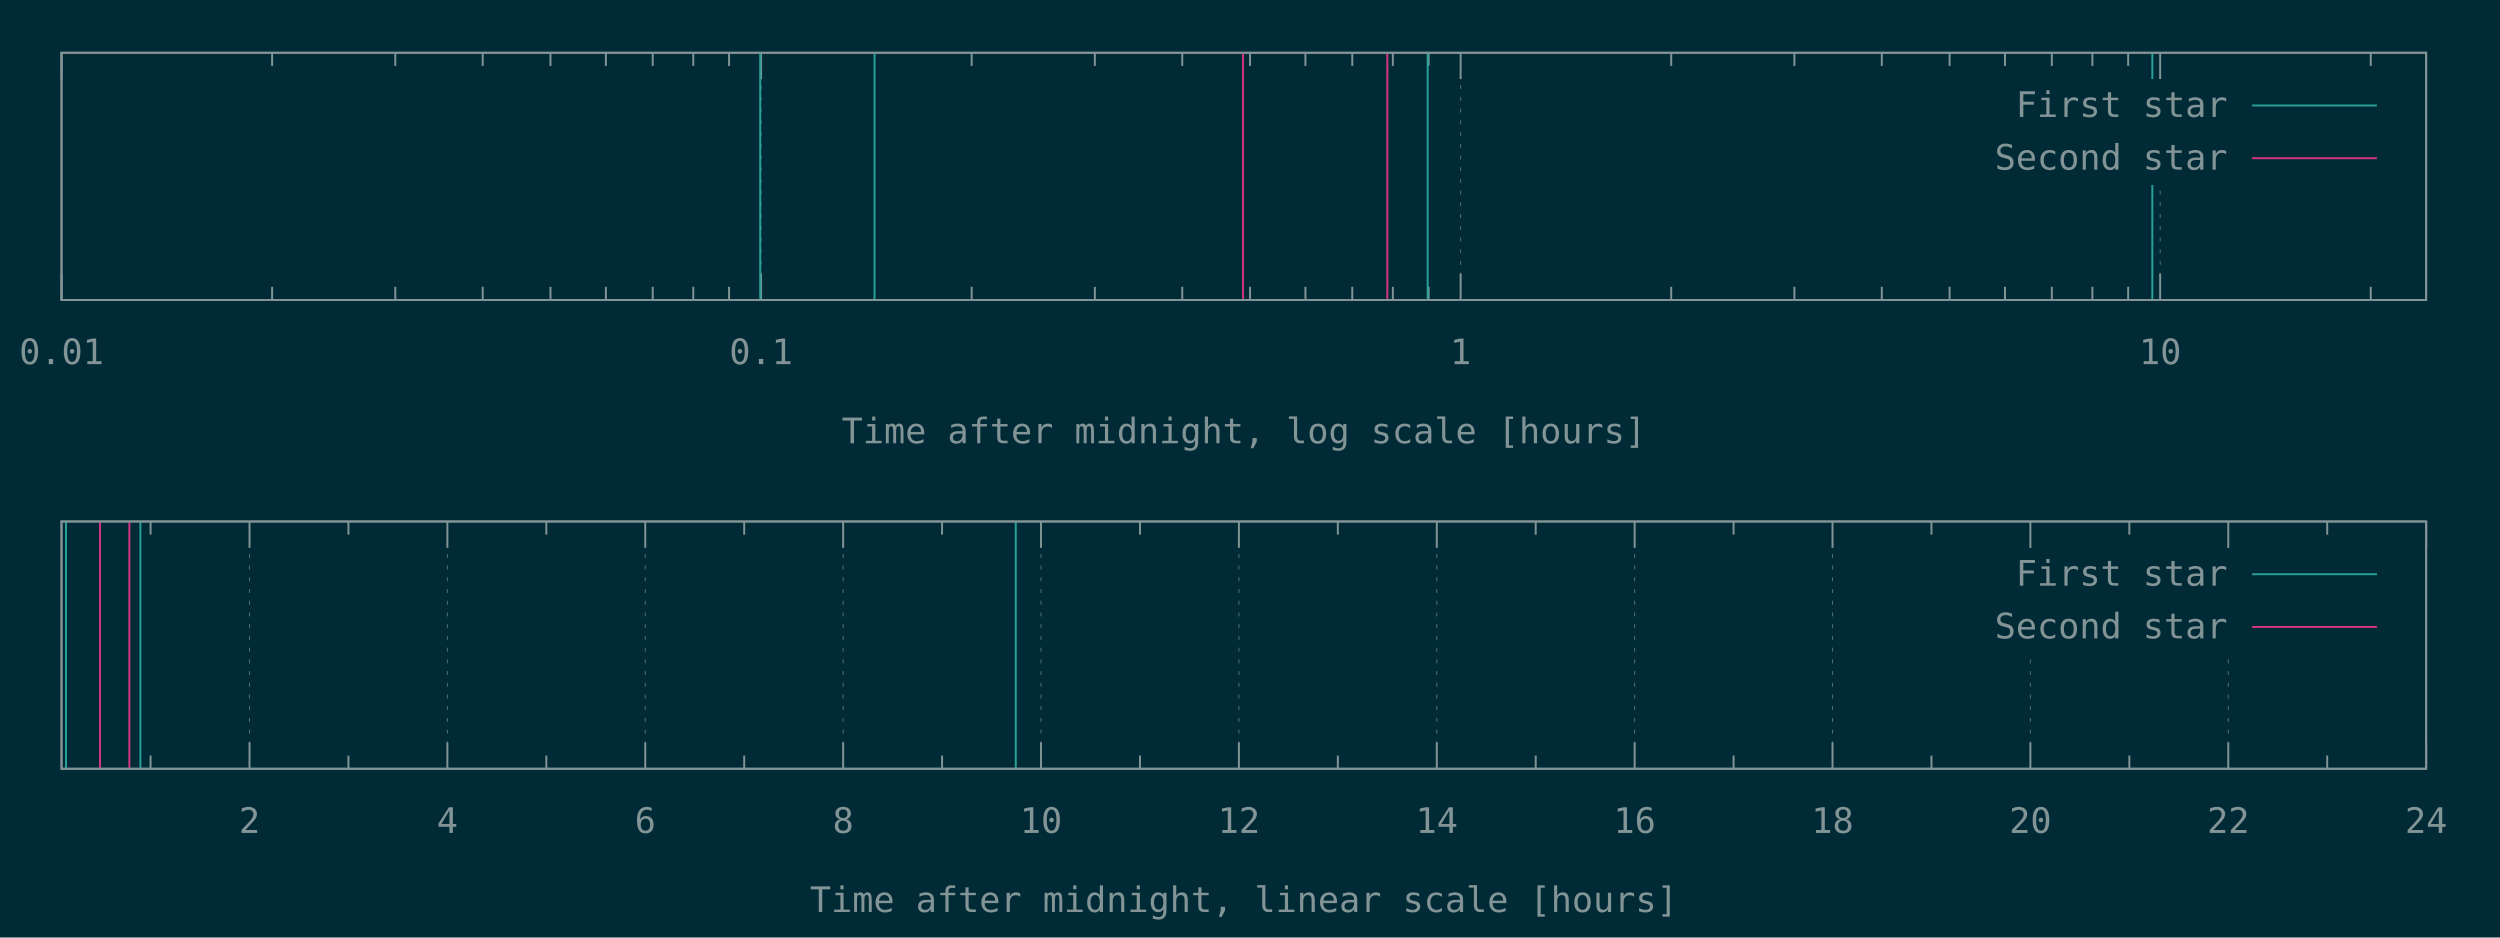
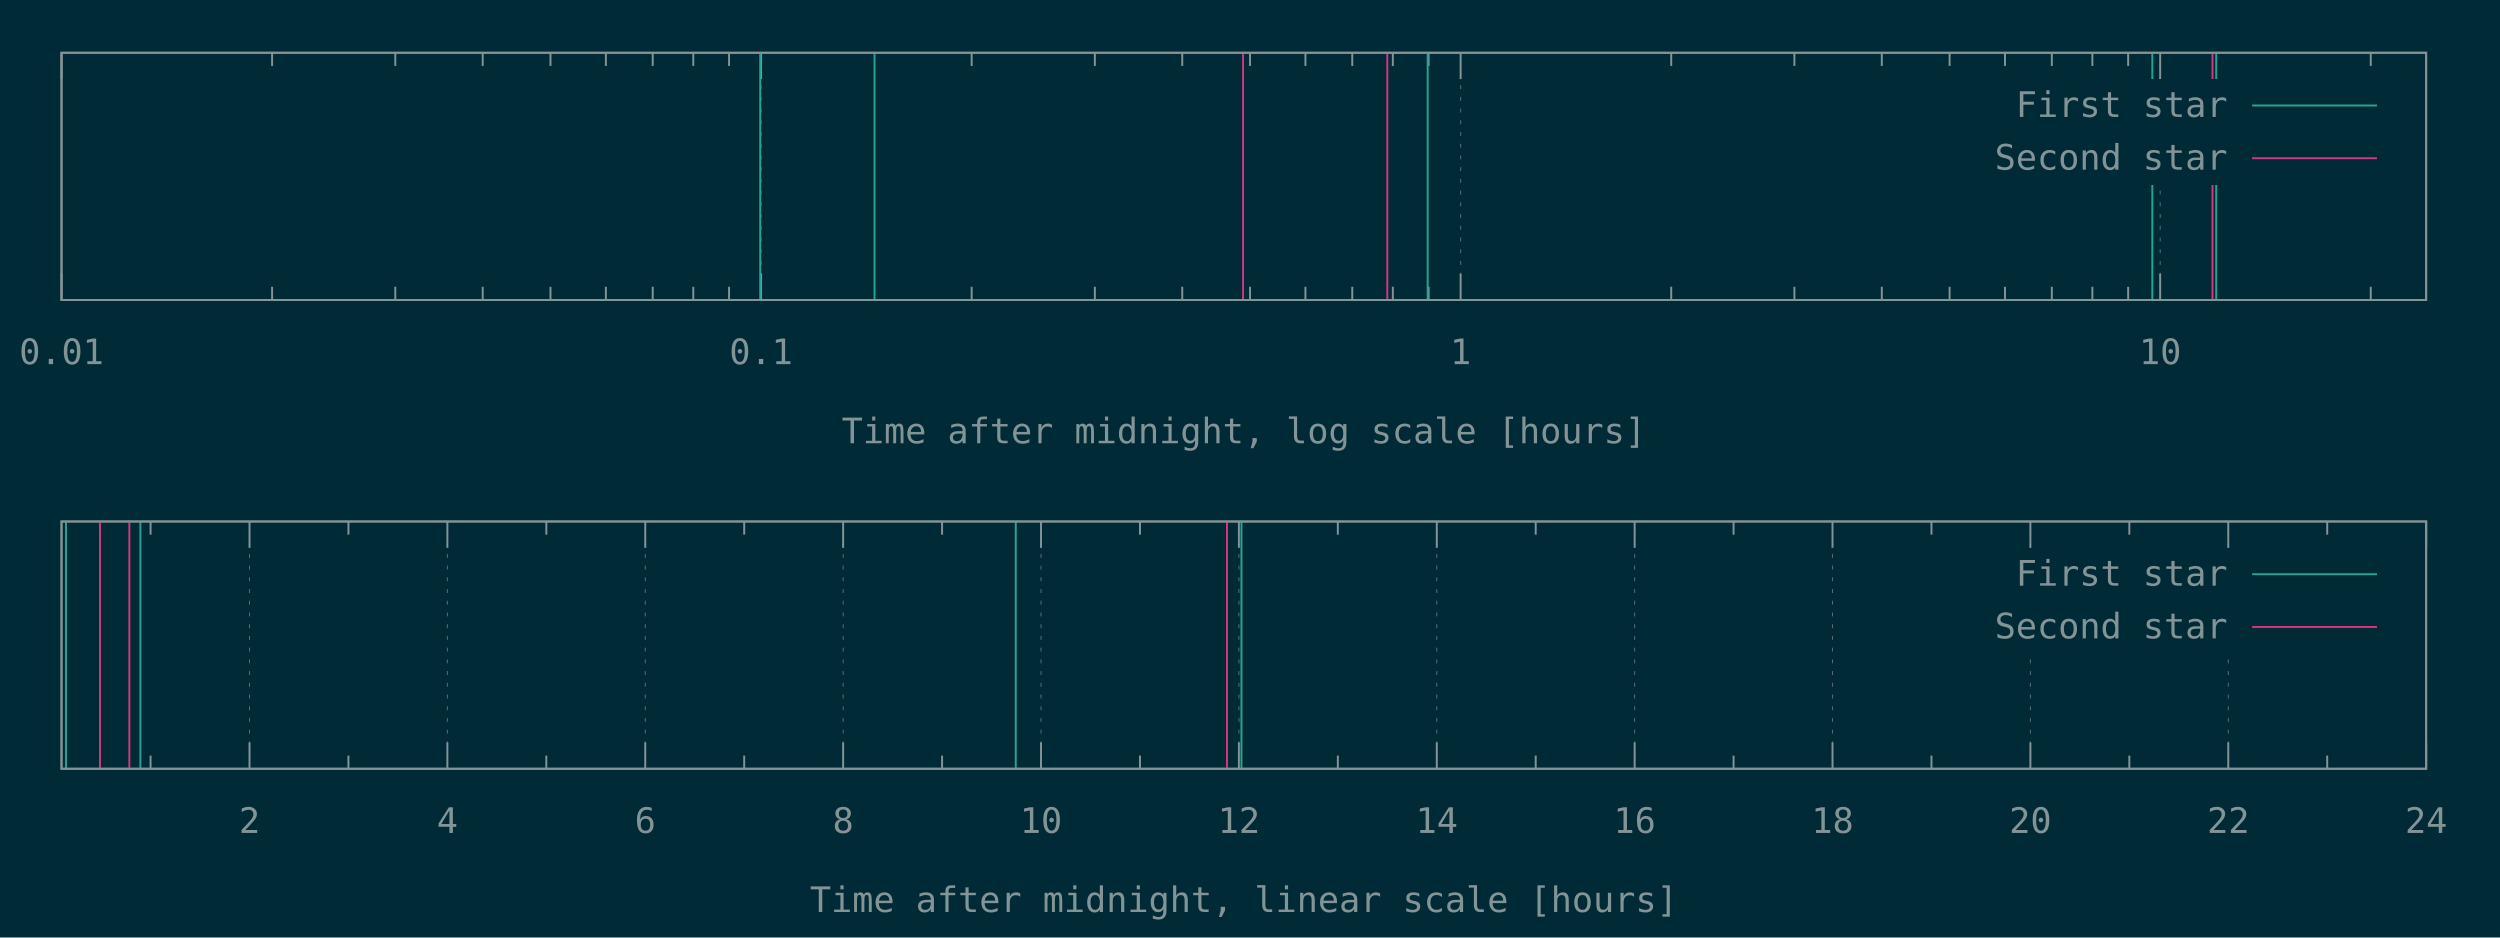
<svg xmlns="http://www.w3.org/2000/svg" xmlns:xlink="http://www.w3.org/1999/xlink" width="1280" height="480" viewBox="0 0 1280 480">
  <g id="gnuplot_canvas">
    <rect x="0" y="0" width="1280" height="480" fill="#002b36" />
    <defs>
      <circle id="gpDot" r="0.5" stroke-width="0.5" stroke="currentColor" />
      <path id="gpPt0" stroke-width="0.148" stroke="currentColor" d="M-1,0 h2 M0,-1 v2" />
      <path id="gpPt1" stroke-width="0.148" stroke="currentColor" d="M-1,-1 L1,1 M1,-1 L-1,1" />
      <path id="gpPt2" stroke-width="0.148" stroke="currentColor" d="M-1,0 L1,0 M0,-1 L0,1 M-1,-1 L1,1 M-1,1 L1,-1" />
      <rect id="gpPt3" stroke-width="0.148" stroke="currentColor" x="-1" y="-1" width="2" height="2" />
      <rect id="gpPt4" stroke-width="0.148" stroke="currentColor" fill="currentColor" x="-1" y="-1" width="2" height="2" />
      <circle id="gpPt5" stroke-width="0.148" stroke="currentColor" cx="0" cy="0" r="1" />
      <use xlink:href="#gpPt5" id="gpPt6" fill="currentColor" stroke="none" />
      <path id="gpPt7" stroke-width="0.148" stroke="currentColor" d="M0,-1.33 L-1.33,0.67 L1.33,0.67 z" />
      <use xlink:href="#gpPt7" id="gpPt8" fill="currentColor" stroke="none" />
      <use xlink:href="#gpPt7" id="gpPt9" stroke="currentColor" transform="rotate(180)" />
      <use xlink:href="#gpPt9" id="gpPt10" fill="currentColor" stroke="none" />
      <use xlink:href="#gpPt3" id="gpPt11" stroke="currentColor" transform="rotate(45)" />
      <use xlink:href="#gpPt11" id="gpPt12" fill="currentColor" stroke="none" />
      <path id="gpPt13" stroke-width="0.148" stroke="currentColor" d="M0,1.330 L1.265,0.411 L0.782,-1.067 L-0.782,-1.076 L-1.265,0.411 z" />
      <use xlink:href="#gpPt13" id="gpPt14" fill="currentColor" stroke="none" />
      <filter id="textbox" filterUnits="objectBoundingBox" x="0" y="0" height="1" width="1">
        <feFlood flood-color="#002B36" flood-opacity="1" result="bgnd" />
        <feComposite in="SourceGraphic" in2="bgnd" operator="atop" />
      </filter>
      <filter id="greybox" filterUnits="objectBoundingBox" x="0" y="0" height="1" width="1">
        <feFlood flood-color="lightgrey" flood-opacity="1" result="grey" />
        <feComposite in="SourceGraphic" in2="grey" operator="atop" />
      </filter>
    </defs>
    <g fill="none" color="#002B36" stroke="currentColor" stroke-width="1.00" stroke-linecap="butt" stroke-linejoin="miter">
</g>
    <g fill="none" color="black" stroke="currentColor" stroke-width="1.00" stroke-linecap="butt" stroke-linejoin="miter">
</g>
    <g fill="none" color="black" stroke="rgb(131, 148, 150)" stroke-width="0.50" stroke-linecap="butt" stroke-linejoin="miter">
</g>
    <g fill="none" color="gray" stroke="currentColor" stroke-width="0.50" stroke-linecap="butt" stroke-linejoin="miter">
      <path stroke="rgb( 88, 110, 117)" stroke-dasharray="2,4" class="gridline" d="M31.50,153.60 L31.50,27.01  " />
    </g>
    <g fill="none" color="gray" stroke="rgb( 88, 110, 117)" stroke-width="1.00" stroke-linecap="butt" stroke-linejoin="miter">
</g>
    <g fill="none" color="black" stroke="currentColor" stroke-width="1.00" stroke-linecap="butt" stroke-linejoin="miter">
      <path stroke="rgb(131, 148, 150)" d="M31.50,153.60 L31.50,140.10 M31.50,27.01 L31.50,40.51  " />
      <g transform="translate(31.50,186.45)" stroke="none" fill="rgb(131,148,150)" font-family="Inconsolata" font-size="18.00" text-anchor="middle">
        <text>
          <tspan font-family="Inconsolata"> 0.01</tspan>
        </text>
      </g>
    </g>
    <g fill="none" color="black" stroke="currentColor" stroke-width="1.00" stroke-linecap="butt" stroke-linejoin="miter">
      <path stroke="rgb(131, 148, 150)" d="M139.32,153.60 L139.32,146.85 M139.32,27.01 L139.32,33.76 M202.39,153.60 L202.39,146.85 M202.39,27.01 L202.39,33.76   M247.14,153.60 L247.14,146.85 M247.14,27.01 L247.14,33.76 M281.85,153.60 L281.85,146.85 M281.85,27.01 L281.85,33.76   M310.21,153.60 L310.21,146.85 M310.21,27.01 L310.21,33.76 M334.19,153.60 L334.19,146.85 M334.19,27.01 L334.19,33.76   M354.96,153.60 L354.96,146.85 M354.96,27.01 L354.96,33.76 M373.28,153.60 L373.28,146.85 M373.28,27.01 L373.28,33.76    " />
    </g>
    <g fill="none" color="black" stroke="rgb(131, 148, 150)" stroke-width="0.50" stroke-linecap="butt" stroke-linejoin="miter">
</g>
    <g fill="none" color="gray" stroke="currentColor" stroke-width="0.50" stroke-linecap="butt" stroke-linejoin="miter">
      <path stroke="rgb( 88, 110, 117)" stroke-dasharray="2,4" class="gridline" d="M389.67,153.60 L389.67,27.01  " />
    </g>
    <g fill="none" color="gray" stroke="rgb( 88, 110, 117)" stroke-width="1.00" stroke-linecap="butt" stroke-linejoin="miter">
</g>
    <g fill="none" color="black" stroke="currentColor" stroke-width="1.00" stroke-linecap="butt" stroke-linejoin="miter">
      <path stroke="rgb(131, 148, 150)" d="M389.67,153.60 L389.67,140.10 M389.67,27.01 L389.67,40.51  " />
      <g transform="translate(389.67,186.45)" stroke="none" fill="rgb(131,148,150)" font-family="Inconsolata" font-size="18.00" text-anchor="middle">
        <text>
          <tspan font-family="Inconsolata"> 0.1</tspan>
        </text>
      </g>
    </g>
    <g fill="none" color="black" stroke="currentColor" stroke-width="1.00" stroke-linecap="butt" stroke-linejoin="miter">
      <path stroke="rgb(131, 148, 150)" d="M497.49,153.60 L497.49,146.85 M497.49,27.01 L497.49,33.76 M560.56,153.60 L560.56,146.85 M560.56,27.01 L560.56,33.76   M605.31,153.60 L605.31,146.85 M605.31,27.01 L605.31,33.76 M640.02,153.60 L640.02,146.85 M640.02,27.01 L640.02,33.76   M668.38,153.60 L668.38,146.85 M668.38,27.01 L668.38,33.76 M692.36,153.60 L692.36,146.85 M692.36,27.01 L692.36,33.76   M713.13,153.60 L713.13,146.85 M713.13,27.01 L713.13,33.76 M731.45,153.60 L731.45,146.85 M731.45,27.01 L731.45,33.76    " />
    </g>
    <g fill="none" color="black" stroke="rgb(131, 148, 150)" stroke-width="0.50" stroke-linecap="butt" stroke-linejoin="miter">
</g>
    <g fill="none" color="gray" stroke="currentColor" stroke-width="0.50" stroke-linecap="butt" stroke-linejoin="miter">
      <path stroke="rgb( 88, 110, 117)" stroke-dasharray="2,4" class="gridline" d="M747.84,153.60 L747.84,27.01  " />
    </g>
    <g fill="none" color="gray" stroke="rgb( 88, 110, 117)" stroke-width="1.00" stroke-linecap="butt" stroke-linejoin="miter">
</g>
    <g fill="none" color="black" stroke="currentColor" stroke-width="1.00" stroke-linecap="butt" stroke-linejoin="miter">
      <path stroke="rgb(131, 148, 150)" d="M747.84,153.60 L747.84,140.10 M747.84,27.01 L747.84,40.51  " />
      <g transform="translate(747.84,186.45)" stroke="none" fill="rgb(131,148,150)" font-family="Inconsolata" font-size="18.00" text-anchor="middle">
        <text>
          <tspan font-family="Inconsolata"> 1</tspan>
        </text>
      </g>
    </g>
    <g fill="none" color="black" stroke="currentColor" stroke-width="1.00" stroke-linecap="butt" stroke-linejoin="miter">
      <path stroke="rgb(131, 148, 150)" d="M855.66,153.60 L855.66,146.85 M855.66,27.01 L855.66,33.76 M918.73,153.60 L918.73,146.85 M918.73,27.01 L918.73,33.76   M963.48,153.60 L963.48,146.85 M963.48,27.01 L963.48,33.76 M998.19,153.60 L998.19,146.85 M998.19,27.01 L998.19,33.76   M1026.55,153.60 L1026.55,146.85 M1026.55,27.01 L1026.55,33.76 M1050.53,153.60 L1050.53,146.85 M1050.53,27.01 L1050.53,33.76   M1071.30,153.60 L1071.30,146.85 M1071.30,27.01 L1071.30,33.76 M1089.62,153.60 L1089.62,146.85 M1089.62,27.01 L1089.62,33.76    " />
    </g>
    <g fill="none" color="black" stroke="rgb(131, 148, 150)" stroke-width="0.50" stroke-linecap="butt" stroke-linejoin="miter">
</g>
    <g fill="none" color="gray" stroke="currentColor" stroke-width="0.50" stroke-linecap="butt" stroke-linejoin="miter">
      <path stroke="rgb( 88, 110, 117)" stroke-dasharray="2,4" class="gridline" d="M1106.01,153.60 L1106.01,94.51 M1106.01,40.51 L1106.01,27.01  " />
    </g>
    <g fill="none" color="gray" stroke="rgb( 88, 110, 117)" stroke-width="1.00" stroke-linecap="butt" stroke-linejoin="miter">
</g>
    <g fill="none" color="black" stroke="currentColor" stroke-width="1.00" stroke-linecap="butt" stroke-linejoin="miter">
      <path stroke="rgb(131, 148, 150)" d="M1106.01,153.60 L1106.01,140.10 M1106.01,27.01 L1106.01,40.51  " />
      <g transform="translate(1106.01,186.45)" stroke="none" fill="rgb(131,148,150)" font-family="Inconsolata" font-size="18.00" text-anchor="middle">
        <text>
          <tspan font-family="Inconsolata"> 10</tspan>
        </text>
      </g>
    </g>
    <g fill="none" color="black" stroke="currentColor" stroke-width="1.00" stroke-linecap="butt" stroke-linejoin="miter">
      <path stroke="rgb(131, 148, 150)" d="M1213.83,153.60 L1213.83,146.85 M1213.83,27.01 L1213.83,33.76  " />
    </g>
    <g fill="none" color="black" stroke="currentColor" stroke-width="1.00" stroke-linecap="butt" stroke-linejoin="miter">
      <path stroke="rgb(131, 148, 150)" d="M31.50,27.01 L31.50,153.60 L1242.19,153.60 L1242.19,27.01 L31.50,27.01 Z  " />
    </g>
    <g fill="none" color="black" stroke="currentColor" stroke-width="1.00" stroke-linecap="butt" stroke-linejoin="miter">
      <g transform="translate(636.84,226.95)" stroke="none" fill="rgb(131,148,150)" font-family="Inconsolata" font-size="18.00" text-anchor="middle">
        <text>
          <tspan font-family="Inconsolata">Time after midnight, log scale [hours]</tspan>
        </text>
      </g>
    </g>
    <g fill="none" color="black" stroke="currentColor" stroke-width="1.00" stroke-linecap="butt" stroke-linejoin="miter">
</g>
    <g id="gnuplot_plot_1a">
      <g fill="none" color="black" stroke="currentColor" stroke-width="1.00" stroke-linecap="butt" stroke-linejoin="miter">
-         <path stroke="rgb( 42, 161, 152)" d="M389.24,153.60 L389.24,27.01 M447.76,153.60 L447.76,27.01 M730.97,153.60 L730.97,27.01 M1101.99,153.60 L1101.99,27.01    " />
+         <path stroke="rgb( 42, 161, 152)" d="M389.24,153.60 L389.24,27.01 M447.76,153.60 L447.76,27.01 M730.97,153.60 L730.97,27.01 M1101.99,153.60 L1101.99,27.01   M1134.70,153.60 L1134.70,27.01  " />
      </g>
    </g>
    <g id="gnuplot_plot_2a">
      <g fill="none" color="black" stroke="currentColor" stroke-width="1.00" stroke-linecap="butt" stroke-linejoin="miter">
-         <path stroke="rgb(211,  54, 130)" d="M636.44,153.60 L636.44,27.01 M710.30,153.60 L710.30,27.01  " />
+         <path stroke="rgb(211,  54, 130)" d="M636.44,153.60 L636.44,27.01 M710.30,153.60 L710.30,27.01 M1132.80,153.60 L1132.80,27.01  " />
      </g>
    </g>
    <g stroke="none" shape-rendering="crispEdges">
      <polygon fill="#002B36" points="1001.89,94.51 1229.59,94.51 1229.59,40.51 1001.89,40.51 " />
    </g>
    <g id="gnuplot_plot_1a">
      <g fill="none" color="black" stroke="currentColor" stroke-width="1.00" stroke-linecap="butt" stroke-linejoin="miter">
        <g transform="translate(1140.49,59.86)" stroke="none" fill="rgb(131,148,150)" font-family="Inconsolata" font-size="18.00" text-anchor="end">
          <text>
            <tspan font-family="Inconsolata">First star</tspan>
          </text>
        </g>
      </g>
      <g fill="none" color="black" stroke="currentColor" stroke-width="1.00" stroke-linecap="butt" stroke-linejoin="miter">
        <path stroke="rgb( 42, 161, 152)" d="M1153.09,54.01 L1216.99,54.01  " />
      </g>
    </g>
    <g id="gnuplot_plot_2a">
      <g fill="none" color="black" stroke="currentColor" stroke-width="1.00" stroke-linecap="butt" stroke-linejoin="miter">
        <g transform="translate(1140.49,86.86)" stroke="none" fill="rgb(131,148,150)" font-family="Inconsolata" font-size="18.00" text-anchor="end">
          <text>
            <tspan font-family="Inconsolata">Second star</tspan>
          </text>
        </g>
      </g>
      <g fill="none" color="black" stroke="currentColor" stroke-width="1.00" stroke-linecap="butt" stroke-linejoin="miter">
        <path stroke="rgb(211,  54, 130)" d="M1153.09,81.01 L1216.99,81.01  " />
      </g>
    </g>
    <g fill="none" color="#002B36" stroke="rgb(211,  54, 130)" stroke-width="2.00" stroke-linecap="butt" stroke-linejoin="miter">
</g>
    <g fill="none" color="black" stroke="currentColor" stroke-width="2.00" stroke-linecap="butt" stroke-linejoin="miter">
</g>
    <g fill="none" color="black" stroke="black" stroke-width="1.00" stroke-linecap="butt" stroke-linejoin="miter">
</g>
    <g fill="none" color="black" stroke="currentColor" stroke-width="1.00" stroke-linecap="butt" stroke-linejoin="miter">
      <path stroke="rgb(131, 148, 150)" d="M31.50,27.01 L31.50,153.60 L1242.19,153.60 L1242.19,27.01 L31.50,27.01 Z  " />
    </g>
    <g fill="none" color="black" stroke="currentColor" stroke-width="1.00" stroke-linecap="butt" stroke-linejoin="miter">
</g>
    <g fill="none" color="black" stroke="currentColor" stroke-width="1.00" stroke-linecap="butt" stroke-linejoin="miter">
      <path stroke="rgb(131, 148, 150)" d="M77.09,393.60 L77.09,386.85 M77.09,267.00 L77.09,273.75  " />
    </g>
    <g fill="none" color="black" stroke="rgb(131, 148, 150)" stroke-width="0.50" stroke-linecap="butt" stroke-linejoin="miter">
</g>
    <g fill="none" color="gray" stroke="currentColor" stroke-width="0.50" stroke-linecap="butt" stroke-linejoin="miter">
      <path stroke="rgb( 88, 110, 117)" stroke-dasharray="2,4" class="gridline" d="M127.75,393.60 L127.75,267.00  " />
    </g>
    <g fill="none" color="gray" stroke="rgb( 88, 110, 117)" stroke-width="1.00" stroke-linecap="butt" stroke-linejoin="miter">
</g>
    <g fill="none" color="black" stroke="currentColor" stroke-width="1.00" stroke-linecap="butt" stroke-linejoin="miter">
      <path stroke="rgb(131, 148, 150)" d="M127.75,393.60 L127.75,380.10 M127.75,267.00 L127.75,280.50  " />
      <g transform="translate(127.75,426.45)" stroke="none" fill="rgb(131,148,150)" font-family="Inconsolata" font-size="18.00" text-anchor="middle">
        <text>
          <tspan font-family="Inconsolata"> 2</tspan>
        </text>
      </g>
    </g>
    <g fill="none" color="black" stroke="currentColor" stroke-width="1.00" stroke-linecap="butt" stroke-linejoin="miter">
      <path stroke="rgb(131, 148, 150)" d="M178.40,393.60 L178.40,386.85 M178.40,267.00 L178.40,273.75  " />
    </g>
    <g fill="none" color="black" stroke="rgb(131, 148, 150)" stroke-width="0.50" stroke-linecap="butt" stroke-linejoin="miter">
</g>
    <g fill="none" color="gray" stroke="currentColor" stroke-width="0.50" stroke-linecap="butt" stroke-linejoin="miter">
      <path stroke="rgb( 88, 110, 117)" stroke-dasharray="2,4" class="gridline" d="M229.06,393.60 L229.06,267.00  " />
    </g>
    <g fill="none" color="gray" stroke="rgb( 88, 110, 117)" stroke-width="1.00" stroke-linecap="butt" stroke-linejoin="miter">
</g>
    <g fill="none" color="black" stroke="currentColor" stroke-width="1.00" stroke-linecap="butt" stroke-linejoin="miter">
      <path stroke="rgb(131, 148, 150)" d="M229.06,393.60 L229.06,380.10 M229.06,267.00 L229.06,280.50  " />
      <g transform="translate(229.06,426.45)" stroke="none" fill="rgb(131,148,150)" font-family="Inconsolata" font-size="18.00" text-anchor="middle">
        <text>
          <tspan font-family="Inconsolata"> 4</tspan>
        </text>
      </g>
    </g>
    <g fill="none" color="black" stroke="currentColor" stroke-width="1.00" stroke-linecap="butt" stroke-linejoin="miter">
      <path stroke="rgb(131, 148, 150)" d="M279.72,393.60 L279.72,386.85 M279.72,267.00 L279.72,273.75  " />
    </g>
    <g fill="none" color="black" stroke="rgb(131, 148, 150)" stroke-width="0.50" stroke-linecap="butt" stroke-linejoin="miter">
</g>
    <g fill="none" color="gray" stroke="currentColor" stroke-width="0.50" stroke-linecap="butt" stroke-linejoin="miter">
      <path stroke="rgb( 88, 110, 117)" stroke-dasharray="2,4" class="gridline" d="M330.37,393.60 L330.37,267.00  " />
    </g>
    <g fill="none" color="gray" stroke="rgb( 88, 110, 117)" stroke-width="1.00" stroke-linecap="butt" stroke-linejoin="miter">
</g>
    <g fill="none" color="black" stroke="currentColor" stroke-width="1.00" stroke-linecap="butt" stroke-linejoin="miter">
      <path stroke="rgb(131, 148, 150)" d="M330.37,393.60 L330.37,380.10 M330.37,267.00 L330.37,280.50  " />
      <g transform="translate(330.37,426.45)" stroke="none" fill="rgb(131,148,150)" font-family="Inconsolata" font-size="18.00" text-anchor="middle">
        <text>
          <tspan font-family="Inconsolata"> 6</tspan>
        </text>
      </g>
    </g>
    <g fill="none" color="black" stroke="currentColor" stroke-width="1.00" stroke-linecap="butt" stroke-linejoin="miter">
      <path stroke="rgb(131, 148, 150)" d="M381.03,393.60 L381.03,386.85 M381.03,267.00 L381.03,273.75  " />
    </g>
    <g fill="none" color="black" stroke="rgb(131, 148, 150)" stroke-width="0.50" stroke-linecap="butt" stroke-linejoin="miter">
</g>
    <g fill="none" color="gray" stroke="currentColor" stroke-width="0.50" stroke-linecap="butt" stroke-linejoin="miter">
      <path stroke="rgb( 88, 110, 117)" stroke-dasharray="2,4" class="gridline" d="M431.69,393.60 L431.69,267.00  " />
    </g>
    <g fill="none" color="gray" stroke="rgb( 88, 110, 117)" stroke-width="1.00" stroke-linecap="butt" stroke-linejoin="miter">
</g>
    <g fill="none" color="black" stroke="currentColor" stroke-width="1.00" stroke-linecap="butt" stroke-linejoin="miter">
      <path stroke="rgb(131, 148, 150)" d="M431.69,393.60 L431.69,380.10 M431.69,267.00 L431.69,280.50  " />
      <g transform="translate(431.69,426.45)" stroke="none" fill="rgb(131,148,150)" font-family="Inconsolata" font-size="18.00" text-anchor="middle">
        <text>
          <tspan font-family="Inconsolata"> 8</tspan>
        </text>
      </g>
    </g>
    <g fill="none" color="black" stroke="currentColor" stroke-width="1.00" stroke-linecap="butt" stroke-linejoin="miter">
      <path stroke="rgb(131, 148, 150)" d="M482.34,393.60 L482.34,386.85 M482.34,267.00 L482.34,273.75  " />
    </g>
    <g fill="none" color="black" stroke="rgb(131, 148, 150)" stroke-width="0.50" stroke-linecap="butt" stroke-linejoin="miter">
</g>
    <g fill="none" color="gray" stroke="currentColor" stroke-width="0.50" stroke-linecap="butt" stroke-linejoin="miter">
      <path stroke="rgb( 88, 110, 117)" stroke-dasharray="2,4" class="gridline" d="M533.00,393.60 L533.00,267.00  " />
    </g>
    <g fill="none" color="gray" stroke="rgb( 88, 110, 117)" stroke-width="1.00" stroke-linecap="butt" stroke-linejoin="miter">
</g>
    <g fill="none" color="black" stroke="currentColor" stroke-width="1.00" stroke-linecap="butt" stroke-linejoin="miter">
      <path stroke="rgb(131, 148, 150)" d="M533.00,393.60 L533.00,380.10 M533.00,267.00 L533.00,280.50  " />
      <g transform="translate(533.00,426.45)" stroke="none" fill="rgb(131,148,150)" font-family="Inconsolata" font-size="18.00" text-anchor="middle">
        <text>
          <tspan font-family="Inconsolata"> 10</tspan>
        </text>
      </g>
    </g>
    <g fill="none" color="black" stroke="currentColor" stroke-width="1.00" stroke-linecap="butt" stroke-linejoin="miter">
      <path stroke="rgb(131, 148, 150)" d="M583.66,393.60 L583.66,386.85 M583.66,267.00 L583.66,273.75  " />
    </g>
    <g fill="none" color="black" stroke="rgb(131, 148, 150)" stroke-width="0.50" stroke-linecap="butt" stroke-linejoin="miter">
</g>
    <g fill="none" color="gray" stroke="currentColor" stroke-width="0.50" stroke-linecap="butt" stroke-linejoin="miter">
      <path stroke="rgb( 88, 110, 117)" stroke-dasharray="2,4" class="gridline" d="M634.31,393.60 L634.31,267.00  " />
    </g>
    <g fill="none" color="gray" stroke="rgb( 88, 110, 117)" stroke-width="1.00" stroke-linecap="butt" stroke-linejoin="miter">
</g>
    <g fill="none" color="black" stroke="currentColor" stroke-width="1.00" stroke-linecap="butt" stroke-linejoin="miter">
      <path stroke="rgb(131, 148, 150)" d="M634.31,393.60 L634.31,380.10 M634.31,267.00 L634.31,280.50  " />
      <g transform="translate(634.31,426.45)" stroke="none" fill="rgb(131,148,150)" font-family="Inconsolata" font-size="18.00" text-anchor="middle">
        <text>
          <tspan font-family="Inconsolata"> 12</tspan>
        </text>
      </g>
    </g>
    <g fill="none" color="black" stroke="currentColor" stroke-width="1.00" stroke-linecap="butt" stroke-linejoin="miter">
      <path stroke="rgb(131, 148, 150)" d="M684.97,393.60 L684.97,386.85 M684.97,267.00 L684.97,273.75  " />
    </g>
    <g fill="none" color="black" stroke="rgb(131, 148, 150)" stroke-width="0.50" stroke-linecap="butt" stroke-linejoin="miter">
</g>
    <g fill="none" color="gray" stroke="currentColor" stroke-width="0.50" stroke-linecap="butt" stroke-linejoin="miter">
      <path stroke="rgb( 88, 110, 117)" stroke-dasharray="2,4" class="gridline" d="M735.63,393.60 L735.63,267.00  " />
    </g>
    <g fill="none" color="gray" stroke="rgb( 88, 110, 117)" stroke-width="1.00" stroke-linecap="butt" stroke-linejoin="miter">
</g>
    <g fill="none" color="black" stroke="currentColor" stroke-width="1.00" stroke-linecap="butt" stroke-linejoin="miter">
      <path stroke="rgb(131, 148, 150)" d="M735.63,393.60 L735.63,380.10 M735.63,267.00 L735.63,280.50  " />
      <g transform="translate(735.63,426.45)" stroke="none" fill="rgb(131,148,150)" font-family="Inconsolata" font-size="18.00" text-anchor="middle">
        <text>
          <tspan font-family="Inconsolata"> 14</tspan>
        </text>
      </g>
    </g>
    <g fill="none" color="black" stroke="currentColor" stroke-width="1.00" stroke-linecap="butt" stroke-linejoin="miter">
      <path stroke="rgb(131, 148, 150)" d="M786.28,393.60 L786.28,386.85 M786.28,267.00 L786.28,273.75  " />
    </g>
    <g fill="none" color="black" stroke="rgb(131, 148, 150)" stroke-width="0.50" stroke-linecap="butt" stroke-linejoin="miter">
</g>
    <g fill="none" color="gray" stroke="currentColor" stroke-width="0.50" stroke-linecap="butt" stroke-linejoin="miter">
      <path stroke="rgb( 88, 110, 117)" stroke-dasharray="2,4" class="gridline" d="M836.94,393.60 L836.94,267.00  " />
    </g>
    <g fill="none" color="gray" stroke="rgb( 88, 110, 117)" stroke-width="1.00" stroke-linecap="butt" stroke-linejoin="miter">
</g>
    <g fill="none" color="black" stroke="currentColor" stroke-width="1.00" stroke-linecap="butt" stroke-linejoin="miter">
      <path stroke="rgb(131, 148, 150)" d="M836.94,393.60 L836.94,380.10 M836.94,267.00 L836.94,280.50  " />
      <g transform="translate(836.94,426.45)" stroke="none" fill="rgb(131,148,150)" font-family="Inconsolata" font-size="18.00" text-anchor="middle">
        <text>
          <tspan font-family="Inconsolata"> 16</tspan>
        </text>
      </g>
    </g>
    <g fill="none" color="black" stroke="currentColor" stroke-width="1.00" stroke-linecap="butt" stroke-linejoin="miter">
      <path stroke="rgb(131, 148, 150)" d="M887.59,393.60 L887.59,386.85 M887.59,267.00 L887.59,273.75  " />
    </g>
    <g fill="none" color="black" stroke="rgb(131, 148, 150)" stroke-width="0.50" stroke-linecap="butt" stroke-linejoin="miter">
</g>
    <g fill="none" color="gray" stroke="currentColor" stroke-width="0.50" stroke-linecap="butt" stroke-linejoin="miter">
      <path stroke="rgb( 88, 110, 117)" stroke-dasharray="2,4" class="gridline" d="M938.25,393.60 L938.25,267.00  " />
    </g>
    <g fill="none" color="gray" stroke="rgb( 88, 110, 117)" stroke-width="1.00" stroke-linecap="butt" stroke-linejoin="miter">
</g>
    <g fill="none" color="black" stroke="currentColor" stroke-width="1.00" stroke-linecap="butt" stroke-linejoin="miter">
      <path stroke="rgb(131, 148, 150)" d="M938.25,393.60 L938.25,380.10 M938.25,267.00 L938.25,280.50  " />
      <g transform="translate(938.25,426.45)" stroke="none" fill="rgb(131,148,150)" font-family="Inconsolata" font-size="18.00" text-anchor="middle">
        <text>
          <tspan font-family="Inconsolata"> 18</tspan>
        </text>
      </g>
    </g>
    <g fill="none" color="black" stroke="currentColor" stroke-width="1.00" stroke-linecap="butt" stroke-linejoin="miter">
      <path stroke="rgb(131, 148, 150)" d="M988.91,393.60 L988.91,386.85 M988.91,267.00 L988.91,273.75  " />
    </g>
    <g fill="none" color="black" stroke="rgb(131, 148, 150)" stroke-width="0.50" stroke-linecap="butt" stroke-linejoin="miter">
</g>
    <g fill="none" color="gray" stroke="currentColor" stroke-width="0.50" stroke-linecap="butt" stroke-linejoin="miter">
      <path stroke="rgb( 88, 110, 117)" stroke-dasharray="2,4" class="gridline" d="M1039.56,393.60 L1039.56,334.50 M1039.56,280.50 L1039.56,267.00  " />
    </g>
    <g fill="none" color="gray" stroke="rgb( 88, 110, 117)" stroke-width="1.00" stroke-linecap="butt" stroke-linejoin="miter">
</g>
    <g fill="none" color="black" stroke="currentColor" stroke-width="1.00" stroke-linecap="butt" stroke-linejoin="miter">
      <path stroke="rgb(131, 148, 150)" d="M1039.56,393.60 L1039.56,380.10 M1039.56,267.00 L1039.56,280.50  " />
      <g transform="translate(1039.56,426.45)" stroke="none" fill="rgb(131,148,150)" font-family="Inconsolata" font-size="18.00" text-anchor="middle">
        <text>
          <tspan font-family="Inconsolata"> 20</tspan>
        </text>
      </g>
    </g>
    <g fill="none" color="black" stroke="currentColor" stroke-width="1.00" stroke-linecap="butt" stroke-linejoin="miter">
      <path stroke="rgb(131, 148, 150)" d="M1090.22,393.60 L1090.22,386.85 M1090.22,267.00 L1090.22,273.75  " />
    </g>
    <g fill="none" color="black" stroke="rgb(131, 148, 150)" stroke-width="0.50" stroke-linecap="butt" stroke-linejoin="miter">
</g>
    <g fill="none" color="gray" stroke="currentColor" stroke-width="0.50" stroke-linecap="butt" stroke-linejoin="miter">
      <path stroke="rgb( 88, 110, 117)" stroke-dasharray="2,4" class="gridline" d="M1140.88,393.60 L1140.88,334.50 M1140.88,280.50 L1140.88,267.00  " />
    </g>
    <g fill="none" color="gray" stroke="rgb( 88, 110, 117)" stroke-width="1.00" stroke-linecap="butt" stroke-linejoin="miter">
</g>
    <g fill="none" color="black" stroke="currentColor" stroke-width="1.00" stroke-linecap="butt" stroke-linejoin="miter">
      <path stroke="rgb(131, 148, 150)" d="M1140.88,393.60 L1140.88,380.10 M1140.88,267.00 L1140.88,280.50  " />
      <g transform="translate(1140.88,426.45)" stroke="none" fill="rgb(131,148,150)" font-family="Inconsolata" font-size="18.00" text-anchor="middle">
        <text>
          <tspan font-family="Inconsolata"> 22</tspan>
        </text>
      </g>
    </g>
    <g fill="none" color="black" stroke="currentColor" stroke-width="1.00" stroke-linecap="butt" stroke-linejoin="miter">
      <path stroke="rgb(131, 148, 150)" d="M1191.53,393.60 L1191.53,386.85 M1191.53,267.00 L1191.53,273.75  " />
    </g>
    <g fill="none" color="black" stroke="rgb(131, 148, 150)" stroke-width="0.50" stroke-linecap="butt" stroke-linejoin="miter">
</g>
    <g fill="none" color="gray" stroke="currentColor" stroke-width="0.50" stroke-linecap="butt" stroke-linejoin="miter">
      <path stroke="rgb( 88, 110, 117)" stroke-dasharray="2,4" class="gridline" d="M1242.19,393.60 L1242.19,267.00  " />
    </g>
    <g fill="none" color="gray" stroke="rgb( 88, 110, 117)" stroke-width="1.00" stroke-linecap="butt" stroke-linejoin="miter">
</g>
    <g fill="none" color="black" stroke="currentColor" stroke-width="1.00" stroke-linecap="butt" stroke-linejoin="miter">
      <path stroke="rgb(131, 148, 150)" d="M1242.19,393.60 L1242.19,380.10 M1242.19,267.00 L1242.19,280.50  " />
      <g transform="translate(1242.19,426.45)" stroke="none" fill="rgb(131,148,150)" font-family="Inconsolata" font-size="18.00" text-anchor="middle">
        <text>
          <tspan font-family="Inconsolata"> 24</tspan>
        </text>
      </g>
    </g>
    <g fill="none" color="black" stroke="currentColor" stroke-width="1.00" stroke-linecap="butt" stroke-linejoin="miter">
</g>
    <g fill="none" color="black" stroke="currentColor" stroke-width="1.00" stroke-linecap="butt" stroke-linejoin="miter">
      <path stroke="rgb(131, 148, 150)" d="M31.50,267.00 L31.50,393.60 L1242.19,393.60 L1242.19,267.00 L31.50,267.00 Z  " />
    </g>
    <g fill="none" color="black" stroke="currentColor" stroke-width="1.00" stroke-linecap="butt" stroke-linejoin="miter">
      <g transform="translate(636.84,466.95)" stroke="none" fill="rgb(131,148,150)" font-family="Inconsolata" font-size="18.00" text-anchor="middle">
        <text>
          <tspan font-family="Inconsolata">Time after midnight, linear scale [hours]</tspan>
        </text>
      </g>
    </g>
    <g fill="none" color="black" stroke="currentColor" stroke-width="1.00" stroke-linecap="butt" stroke-linejoin="miter">
</g>
    <g id="gnuplot_plot_1b">
      <g fill="none" color="black" stroke="currentColor" stroke-width="1.00" stroke-linecap="butt" stroke-linejoin="miter">
-         <path stroke="rgb( 42, 161, 152)" d="M33.79,393.60 L33.79,267.00 M71.88,393.60 L71.88,267.00 M520.07,393.60 L520.07,267.00  " />
+         <path stroke="rgb( 42, 161, 152)" d="M33.79,393.60 L33.79,267.00 M71.88,393.60 L71.88,267.00 M520.07,393.60 L520.07,267.00 M635.62,393.60 L635.62,267.00    " />
      </g>
    </g>
    <g id="gnuplot_plot_2b">
      <g fill="none" color="black" stroke="currentColor" stroke-width="1.00" stroke-linecap="butt" stroke-linejoin="miter">
-         <path stroke="rgb(211,  54, 130)" d="M51.19,393.60 L51.19,267.00 M66.23,393.60 L66.23,267.00  " />
+         <path stroke="rgb(211,  54, 130)" d="M51.19,393.60 L51.19,267.00 M66.23,393.60 L66.23,267.00 M628.21,393.60 L628.21,267.00  " />
      </g>
    </g>
    <g stroke="none" shape-rendering="crispEdges">
      <polygon fill="#002B36" points="1001.89,334.50 1229.59,334.50 1229.59,280.50 1001.89,280.50 " />
    </g>
    <g id="gnuplot_plot_1b">
      <g fill="none" color="black" stroke="currentColor" stroke-width="1.00" stroke-linecap="butt" stroke-linejoin="miter">
        <g transform="translate(1140.49,299.85)" stroke="none" fill="rgb(131,148,150)" font-family="Inconsolata" font-size="18.00" text-anchor="end">
          <text>
            <tspan font-family="Inconsolata">First star</tspan>
          </text>
        </g>
      </g>
      <g fill="none" color="black" stroke="currentColor" stroke-width="1.00" stroke-linecap="butt" stroke-linejoin="miter">
        <path stroke="rgb( 42, 161, 152)" d="M1153.09,294.00 L1216.99,294.00  " />
      </g>
    </g>
    <g id="gnuplot_plot_2b">
      <g fill="none" color="black" stroke="currentColor" stroke-width="1.00" stroke-linecap="butt" stroke-linejoin="miter">
        <g transform="translate(1140.49,326.85)" stroke="none" fill="rgb(131,148,150)" font-family="Inconsolata" font-size="18.00" text-anchor="end">
          <text>
            <tspan font-family="Inconsolata">Second star</tspan>
          </text>
        </g>
      </g>
      <g fill="none" color="black" stroke="currentColor" stroke-width="1.00" stroke-linecap="butt" stroke-linejoin="miter">
        <path stroke="rgb(211,  54, 130)" d="M1153.09,321.00 L1216.99,321.00  " />
      </g>
    </g>
    <g fill="none" color="#002B36" stroke="rgb(211,  54, 130)" stroke-width="2.00" stroke-linecap="butt" stroke-linejoin="miter">
</g>
    <g fill="none" color="black" stroke="currentColor" stroke-width="2.00" stroke-linecap="butt" stroke-linejoin="miter">
</g>
    <g fill="none" color="black" stroke="black" stroke-width="1.00" stroke-linecap="butt" stroke-linejoin="miter">
</g>
    <g fill="none" color="black" stroke="currentColor" stroke-width="1.00" stroke-linecap="butt" stroke-linejoin="miter">
      <path stroke="rgb(131, 148, 150)" d="M31.50,267.00 L31.50,393.60 L1242.19,393.60 L1242.19,267.00 L31.50,267.00 Z  " />
    </g>
    <g fill="none" color="black" stroke="currentColor" stroke-width="1.00" stroke-linecap="butt" stroke-linejoin="miter">
</g>
  </g>
</svg>
